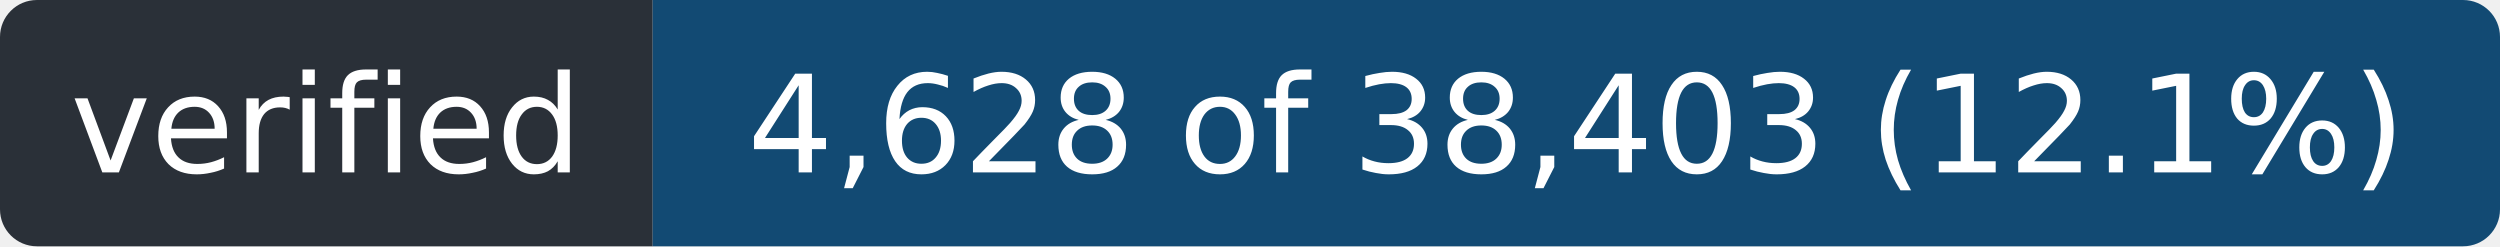
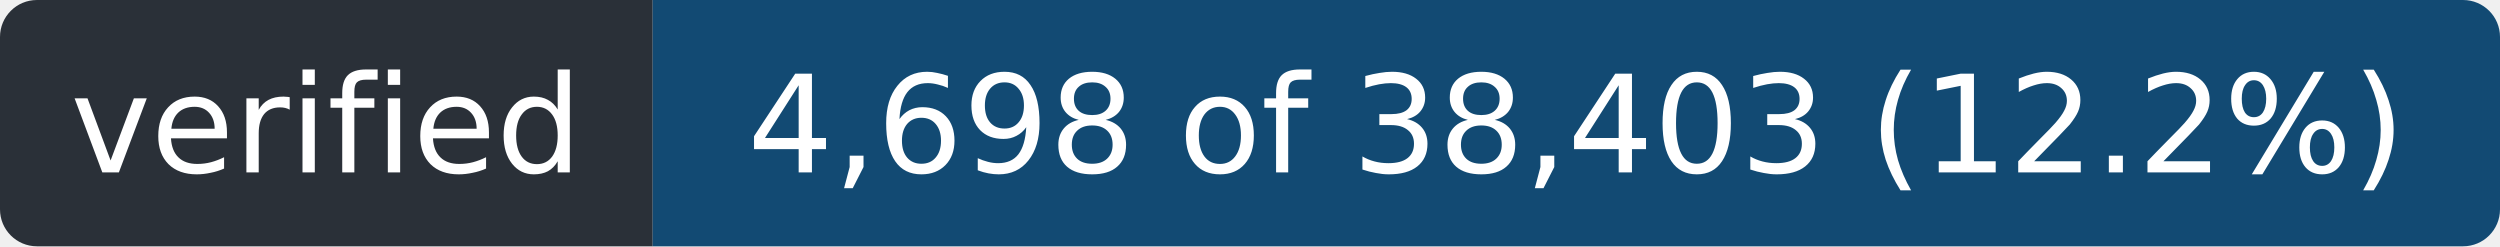
- <svg xmlns="http://www.w3.org/2000/svg" width="203" height="20" role="img" aria-label="verified: 4,628 of 38,403 (12.1%)">
+ <svg xmlns="http://www.w3.org/2000/svg" width="203" height="20" role="img" aria-label="verified: 4,698 of 38,403 (12.2%)">
  <clipPath id="r">
    <rect width="203" height="20" rx="3" />
  </clipPath>
  <g clip-path="url(#r)">
    <rect width="53" height="20" fill="#2a3038" />
    <rect x="53" width="150" height="20" fill="#124a73" />
  </g>
  <g fill="#fff" font-family="Verdana,Geneva,DejaVu Sans,sans-serif" font-size="11" text-anchor="middle">
    <text x="26.5" y="14" textLength="41">verified</text>
-     <text x="128.0" y="14" textLength="138">4,628 of 38,403 (12.1%)</text>
+     <text x="128.0" y="14" textLength="138">4,698 of 38,403 (12.2%)</text>
  </g>
</svg>
